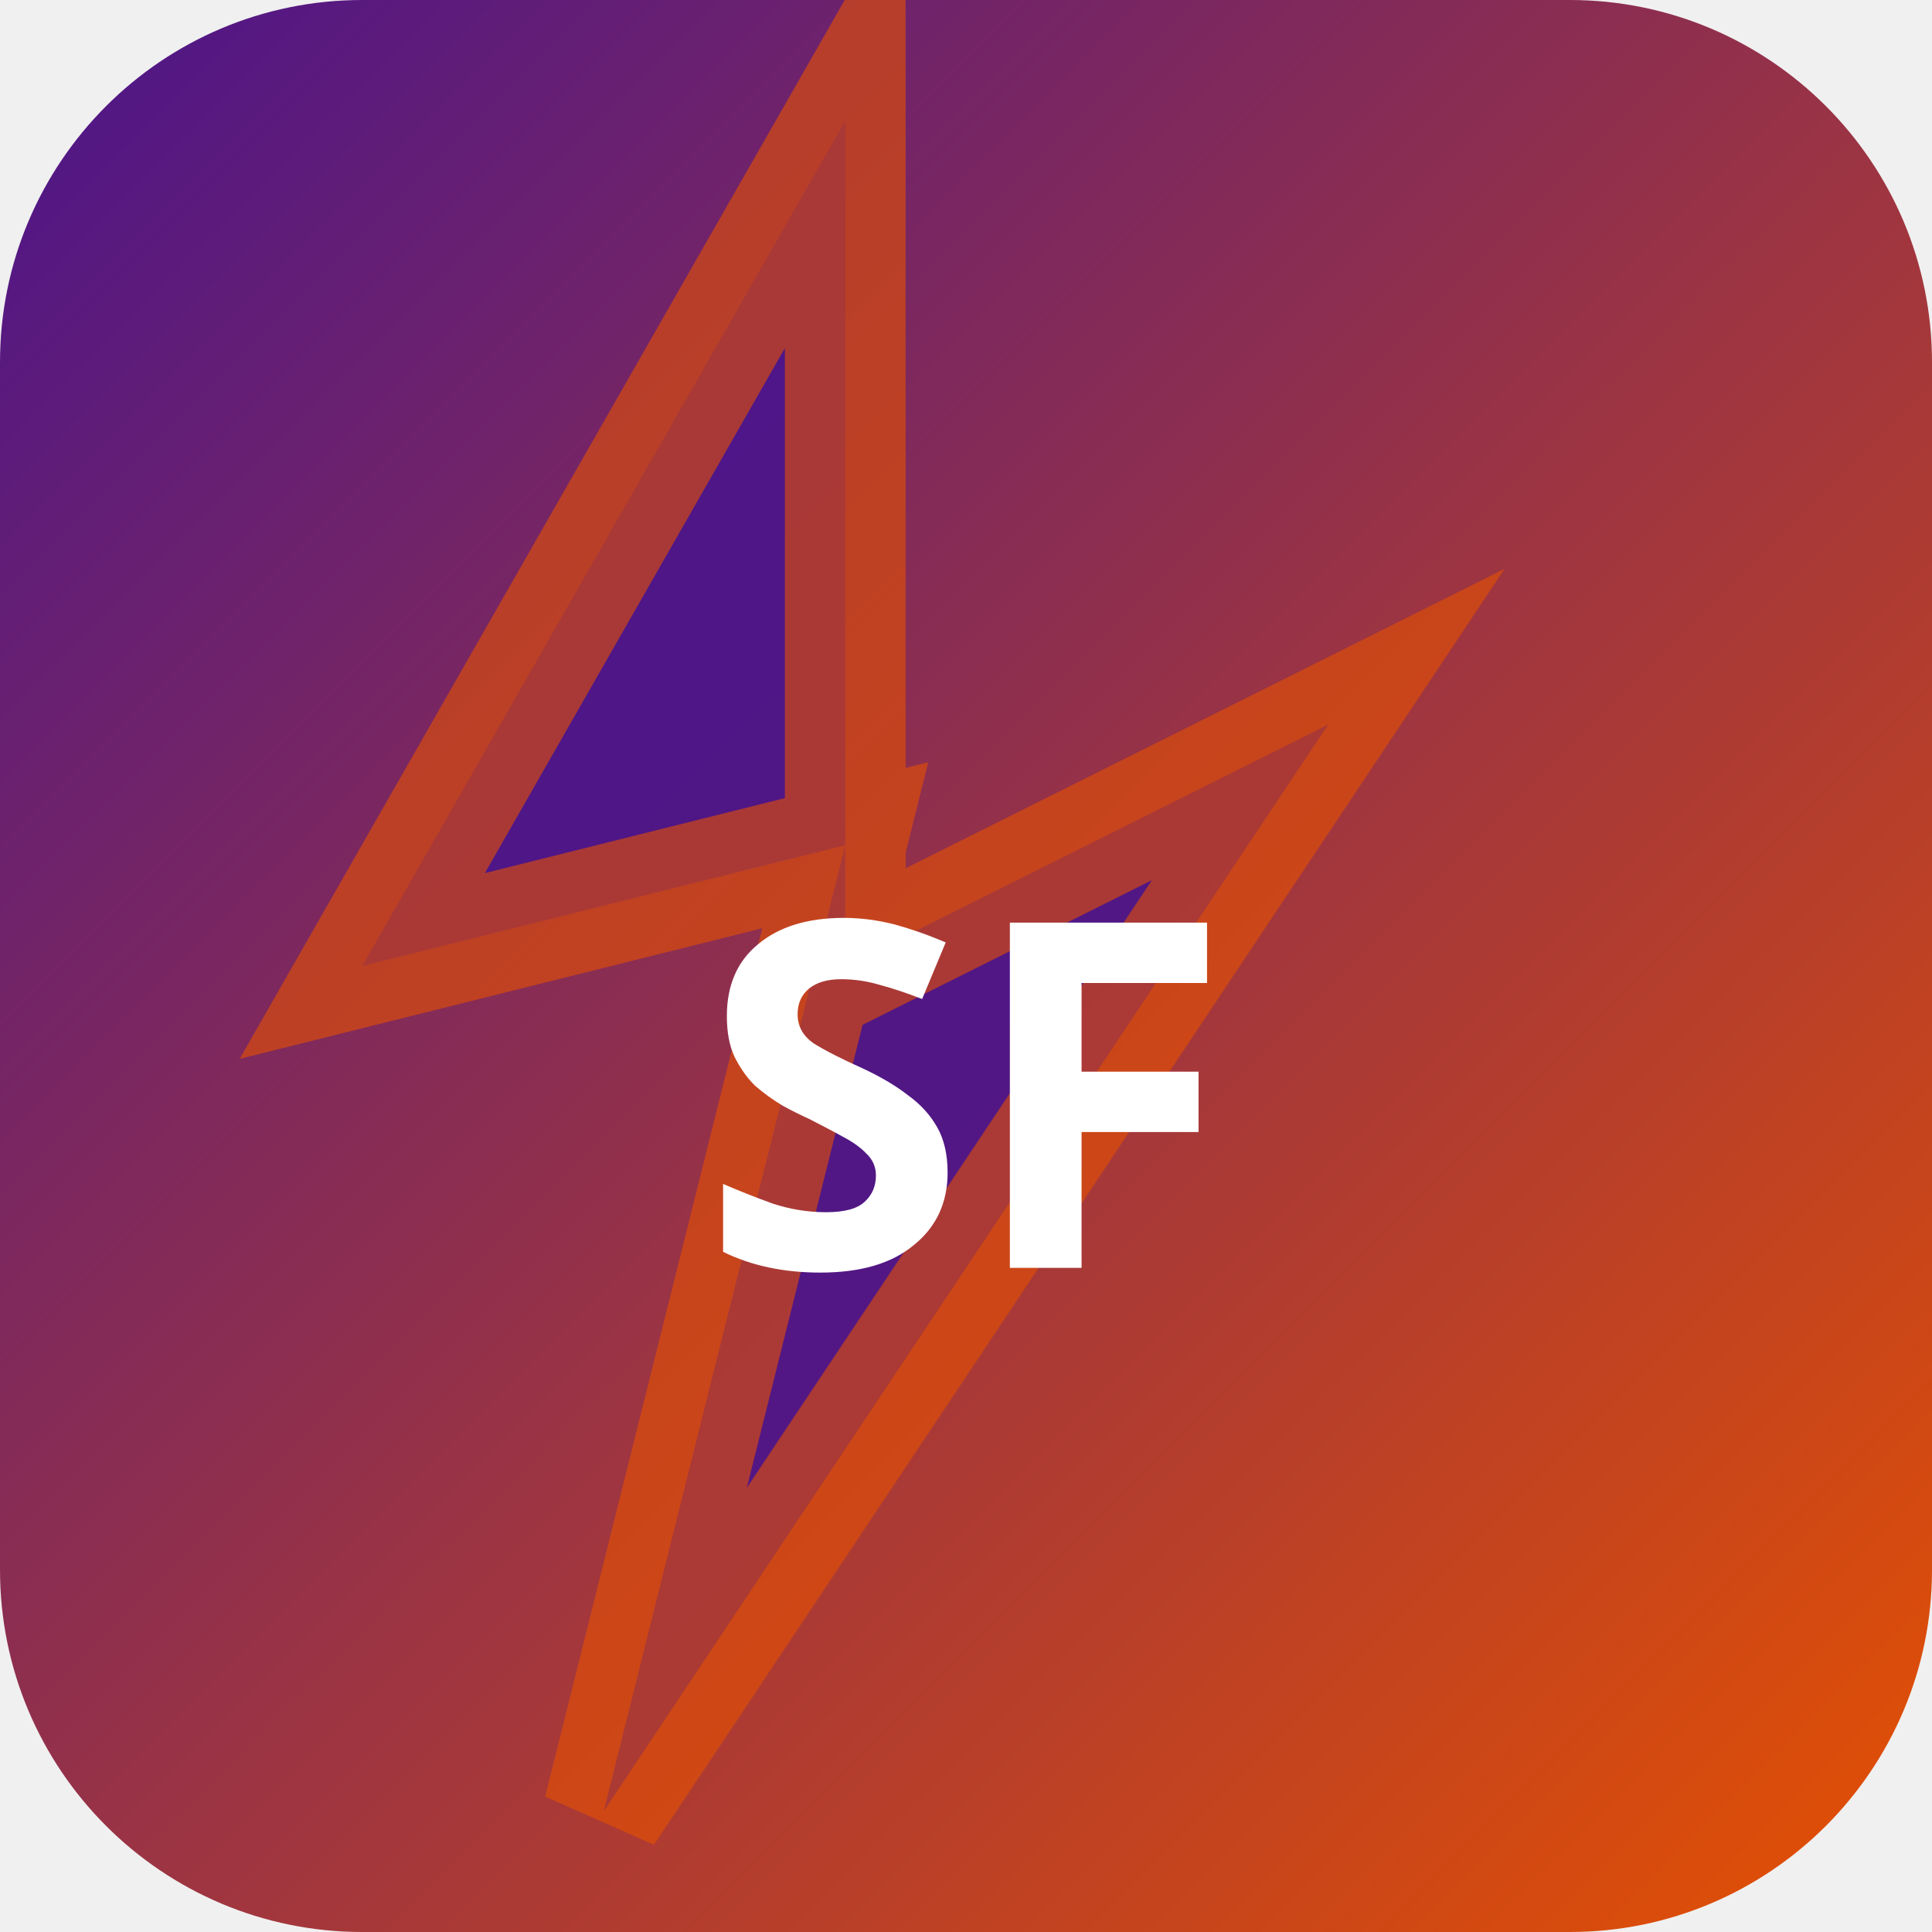
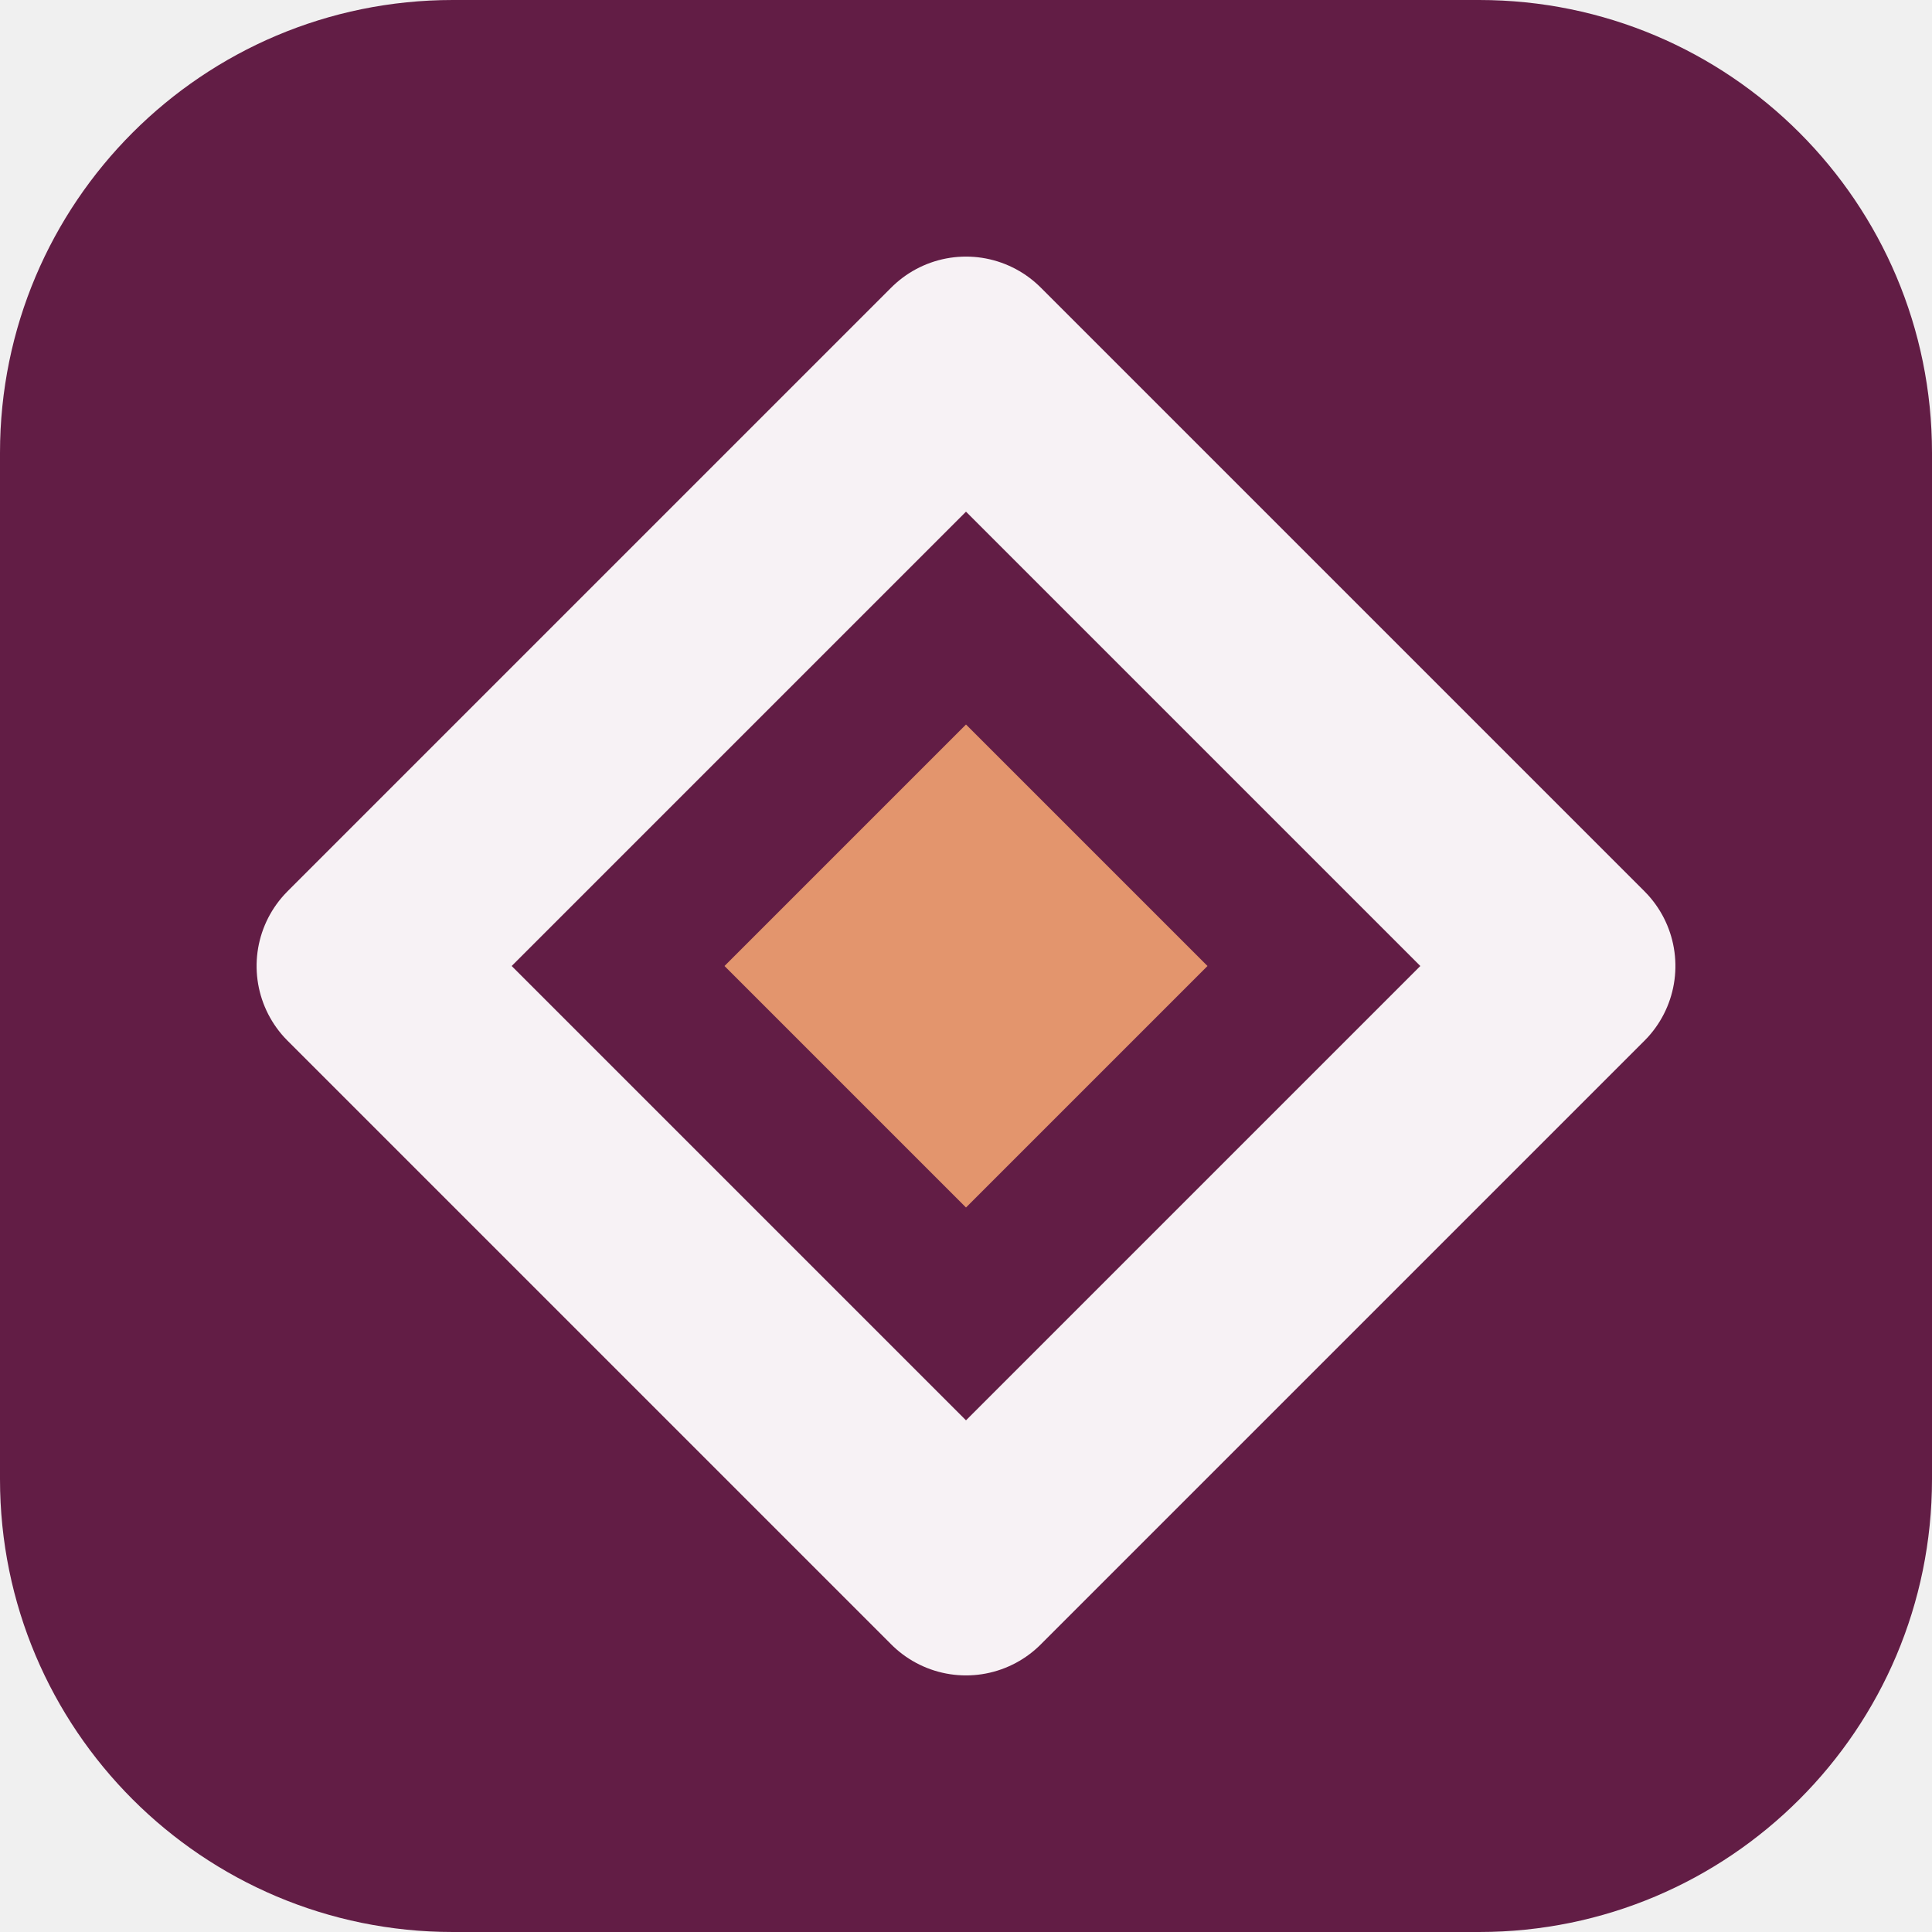
- <svg xmlns="http://www.w3.org/2000/svg" width="32" height="32" viewBox="0 0 32 32">
-   <defs>
-     <linearGradient id="bgsf-t" x1="0" y1="0" x2="1" y2="1">
-       <stop offset="0%" stop-color="#4a148c" />
-       <stop offset="100%" stop-color="#e65100" />
-     </linearGradient>
-   </defs>
-   <rect width="32" height="32" rx="6" fill="url(#bgsf-t)" />
-   <polygon points="14,2 6,16 14,14 10,30 22,12 14,16" fill="rgba(74,20,140,0.9)" stroke="rgba(230,81,0,0.6)" stroke-width="2" />
-   <text x="16" y="21" text-anchor="middle" fill="#fff" font-size="8" font-weight="700" font-family="system-ui">SF</text>
+ <svg xmlns="http://www.w3.org/2000/svg" width="64" height="64" viewBox="0 0 64 64" role="img">
+   <rect width="64" height="64" rx="15" fill="hsl(325 54% 25%)" />
+   <g transform="rotate(90 32 32)">
+     <path d="M32 12 52 32 32 52 12 32Z" fill="none" stroke="hsl(325 24% 96%)" stroke-width="7" stroke-linejoin="round" />
+     <path d="M32 24 40 32 32 40 24 32Z" fill="hsl(20 68% 66%)" />
+   </g>
</svg>
